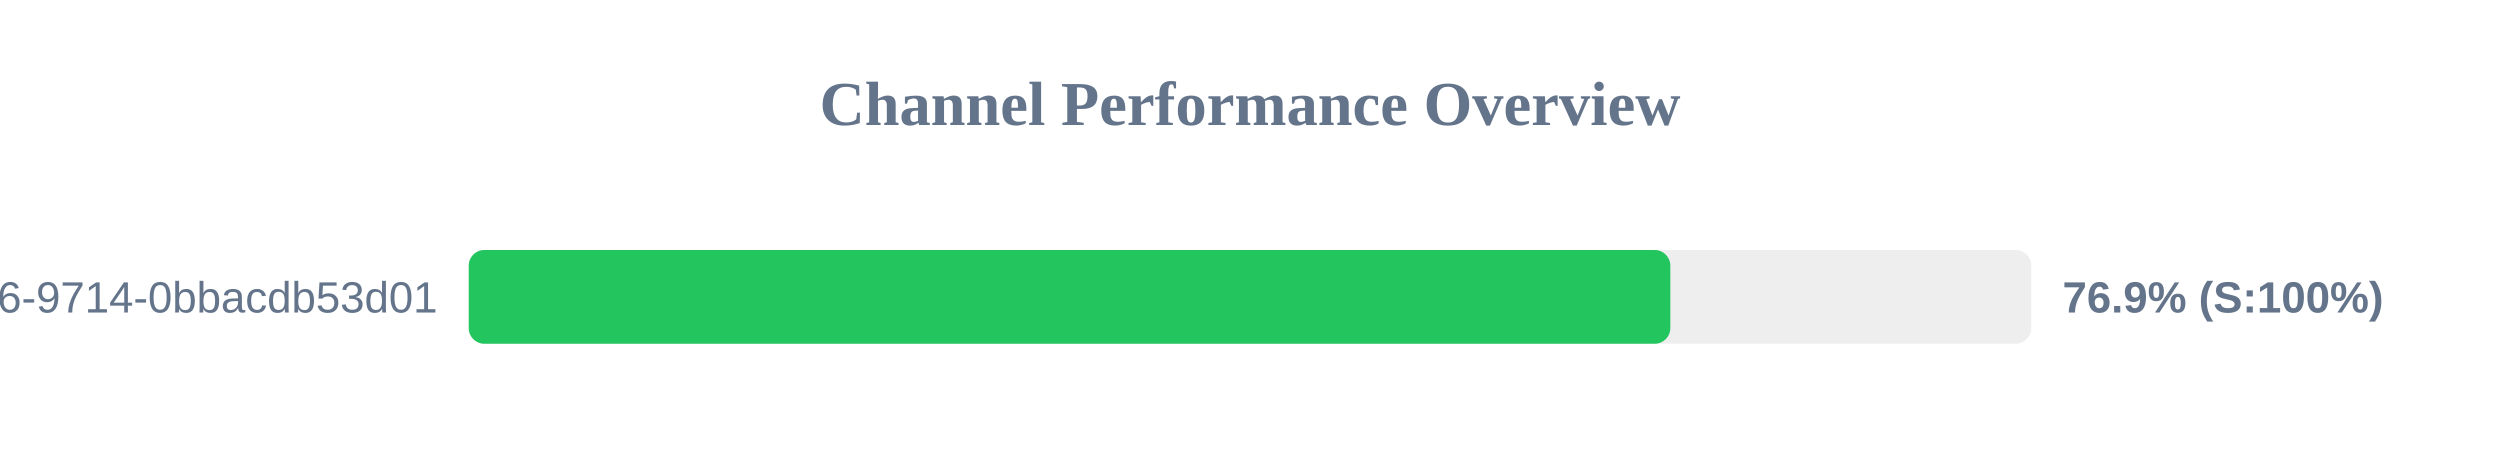
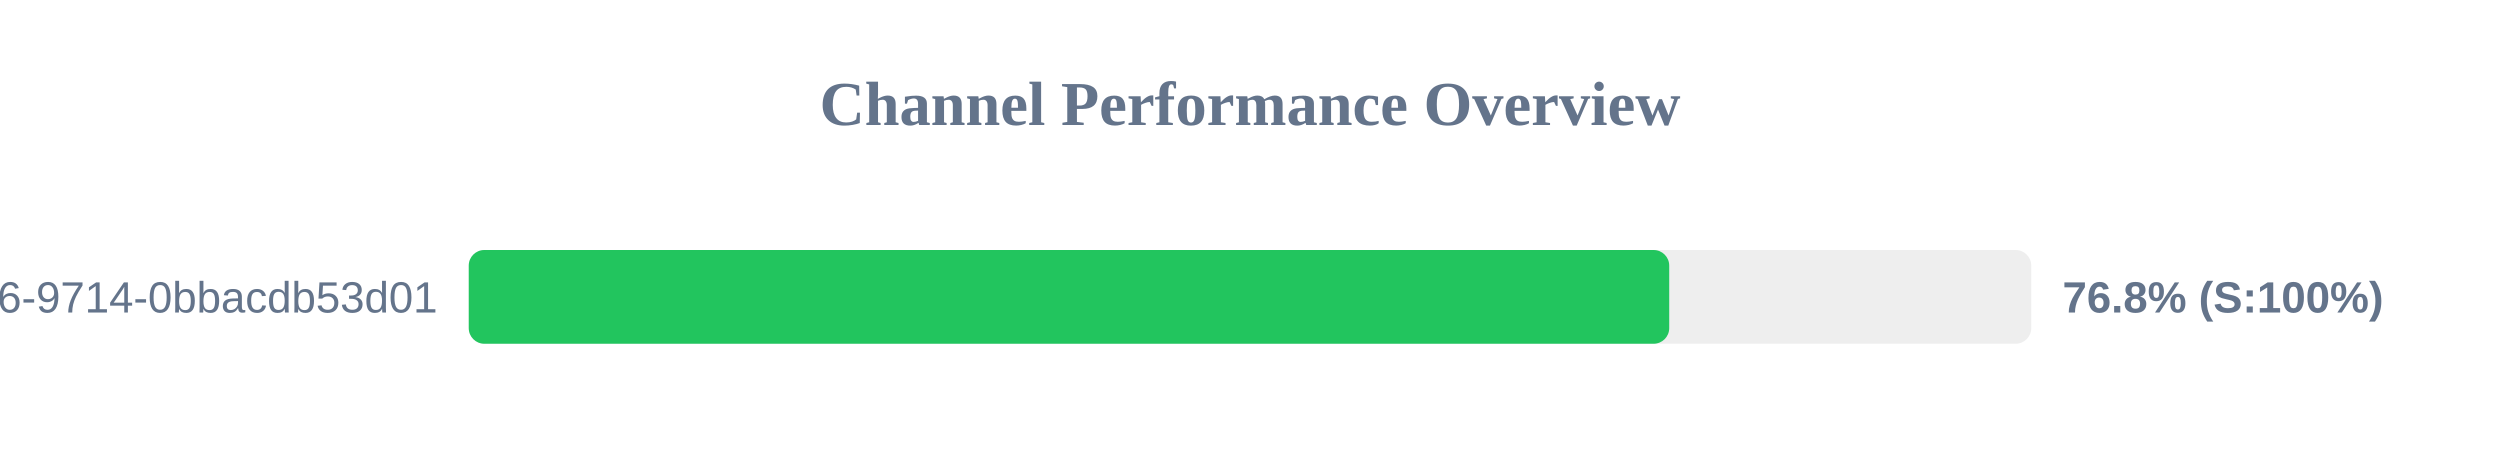
<svg xmlns="http://www.w3.org/2000/svg" width="800" height="150" version="1.1">
  <style>
        .row { font: 14px Arial; fill: #64748b; }
        .score { font: bold 14px Arial; fill: #64748b; }
    </style>
  <text x="400" y="40" text-anchor="middle" font-size="20px" font-weight="bold" fill="#64748b">Channel Performance Overview</text>
  <rect x="150" y="80" width="500" height="30" fill="#eee" rx="5" />
-   <rect x="150" y="80" width="384.5" height="30" fill="#22c55e" rx="5" />
+   <rect x="150" y="80" width="384.15" height="30" fill="#22c55e" rx="5" />
  <text x="140" y="100" text-anchor="end" class="row">?uuid=23125f6e-ec56-4c26-9714-0bbacdb53d01</text>
-   <text x="660" y="100" text-anchor="start" class="score">76.9% (S:100%)</text>
+   <text x="660" y="100" text-anchor="start" class="score">76.8% (S:100%)</text>
</svg>
